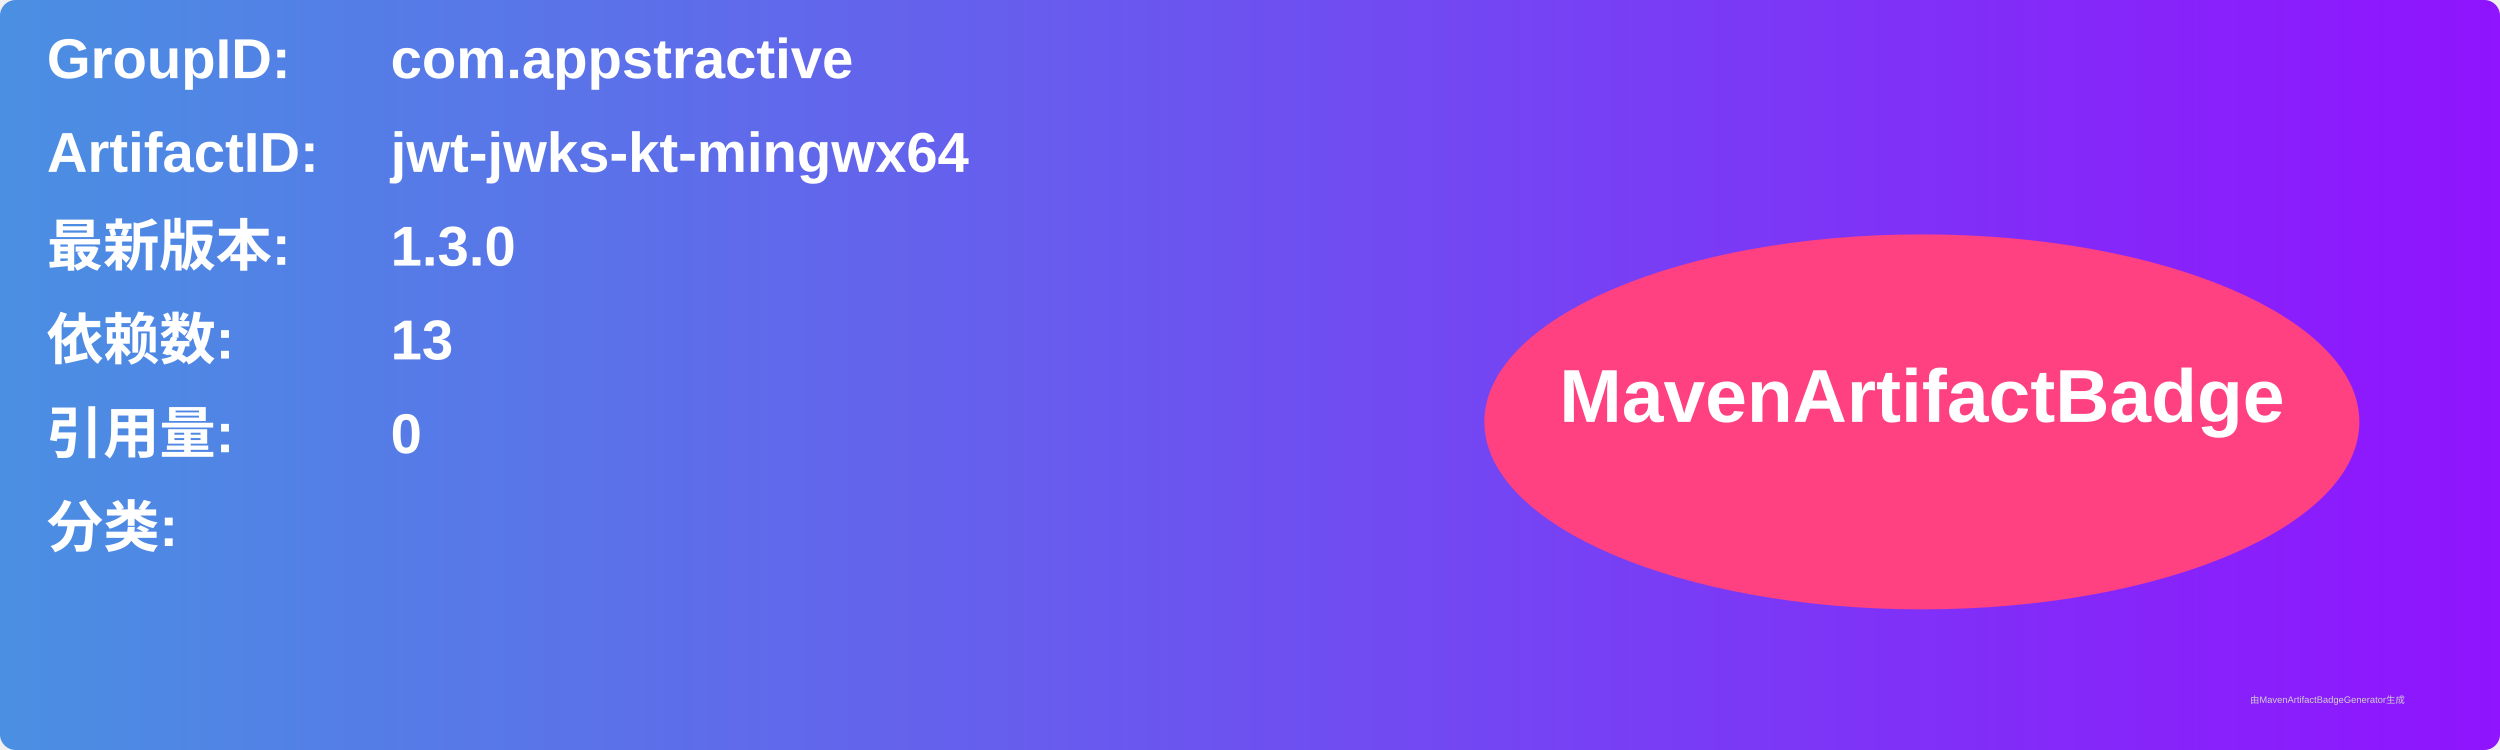
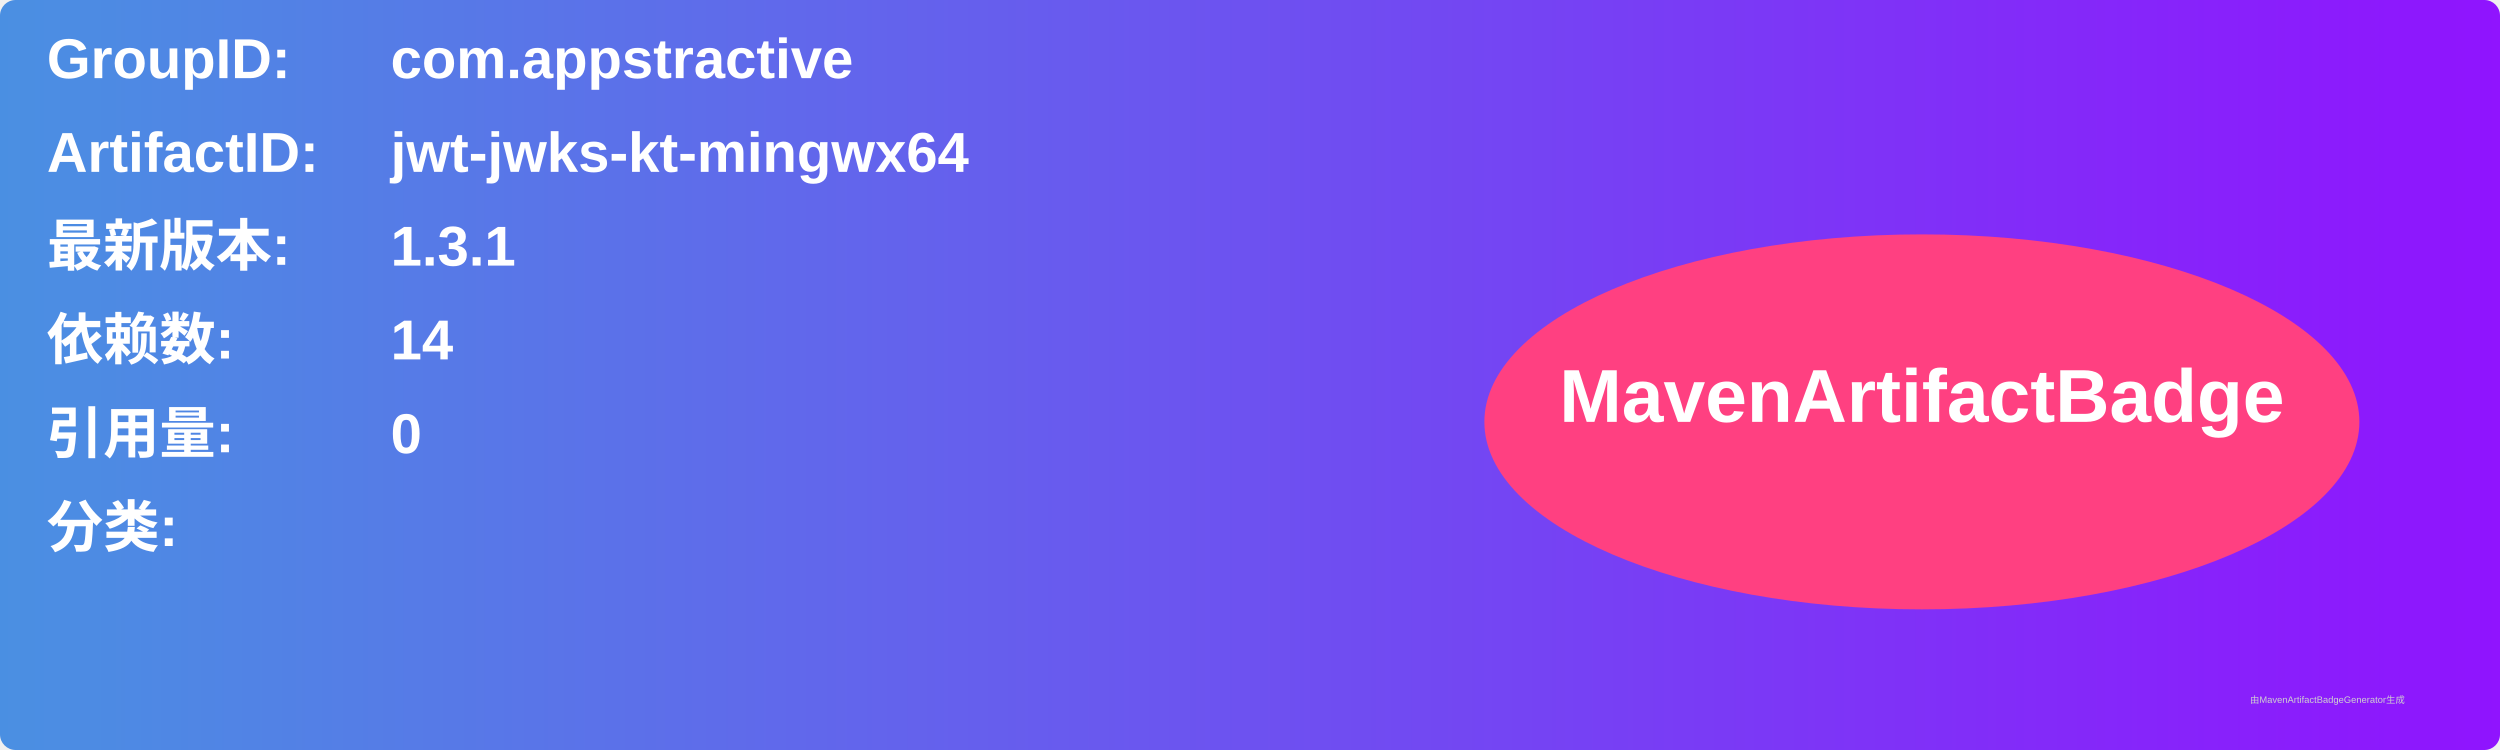
<svg xmlns="http://www.w3.org/2000/svg" width="800" height="240" viewBox="0 0 800 240">
  <linearGradient id="grad" x1="0%" y1="0%" x2="100%" y2="0%">
    <stop offset="0%" stop-color="#4a90e2" />
    <stop offset="100%" stop-color="#9013fe" />
  </linearGradient>
  <rect width="100%" height="100%" rx="5" ry="5" fill="url(#grad)" />
  <g transform="translate(15, 15)">
    <text x="0" y="10" font-family="Arial" font-size="18" fill="white" font-weight="bold" width="260">GroupID:</text>
    <text x="110" y="10" font-family="Arial" font-size="18" fill="white" font-weight="bold" width="460">com.appstractive</text>
    <text x="0" y="40" font-family="Arial" font-size="18" fill="white" font-weight="bold" width="260">ArtifactID:</text>
    <text x="110" y="40" font-family="Arial" font-size="18" fill="white" font-weight="bold" width="460">jwt-jwks-kt-mingwx64</text>
    <text x="0" y="70" font-family="Arial" font-size="18" fill="white" font-weight="bold">最新版本:</text>
    <text x="110" y="70" font-family="Arial" font-size="18" fill="white" font-weight="bold">
-       <tspan font-weight="bold">1.3.0</tspan>
+       <tspan font-weight="bold">1.3.1</tspan>
    </text>
    <text x="0" y="100" font-family="Arial" font-size="18" fill="white" font-weight="bold">依赖数: </text>
    <text x="110" y="100" font-family="Arial" font-size="18" fill="white">
-       <tspan font-weight="bold">13</tspan>
+       <tspan font-weight="bold">14</tspan>
    </text>
    <text x="0" y="130" font-family="Arial" font-size="18" fill="white" font-weight="bold">引用量: </text>
    <text x="110" y="130" font-family="Arial" font-size="18" fill="white">
      <tspan font-weight="bold">0</tspan>
    </text>
    <text x="0" y="160" font-family="Arial" font-size="18" fill="white" font-weight="bold">分类:</text>
    <text x="10" y="190" font-family="Arial" font-size="10" fill="white">
      <tspan font-weight="bold" />
    </text>
    <ellipse cx="600" cy="120" rx="140" ry="60" fill="#ff4081" />
    <text x="600" y="120" text-anchor="middle" font-family="Arial" font-size="24" fill="white" font-weight="bold">MavenArtifactBadge</text>
  </g>
  <text x="720" y="225" font-family="Arial" font-size="3" fill="#d0d0d0">由MavenArtifactBadgeGenerator生成</text>
</svg>
